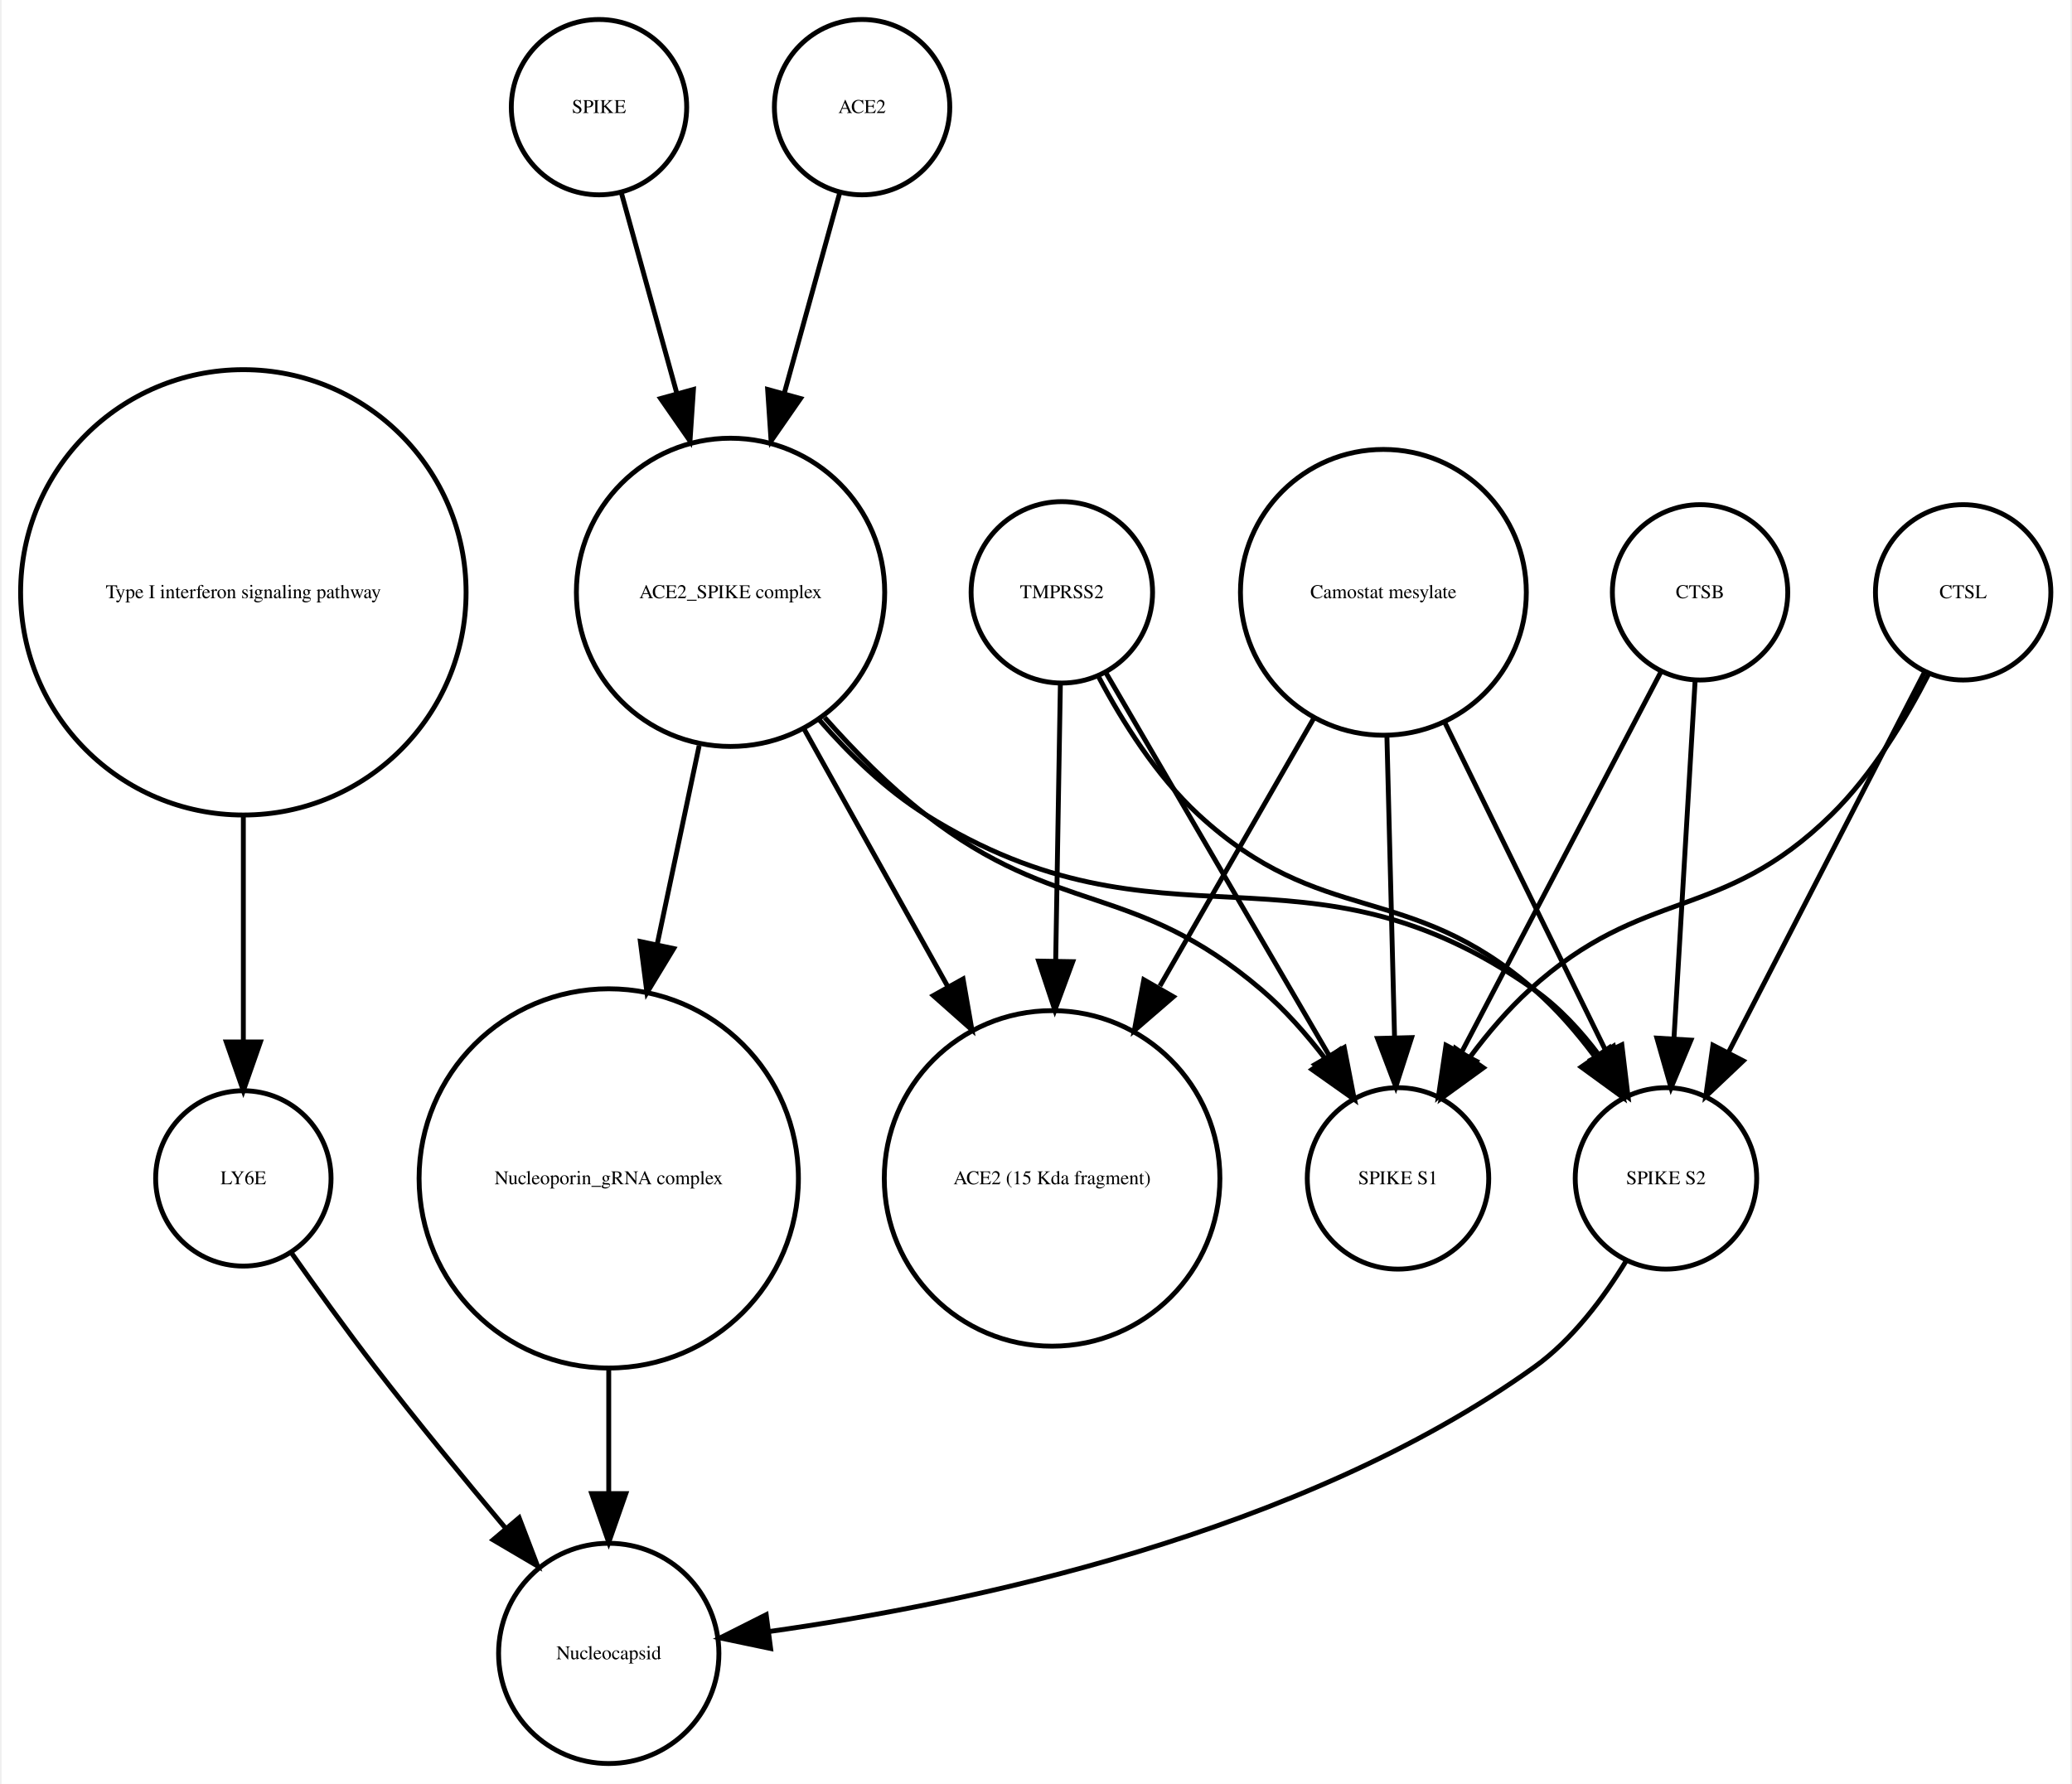
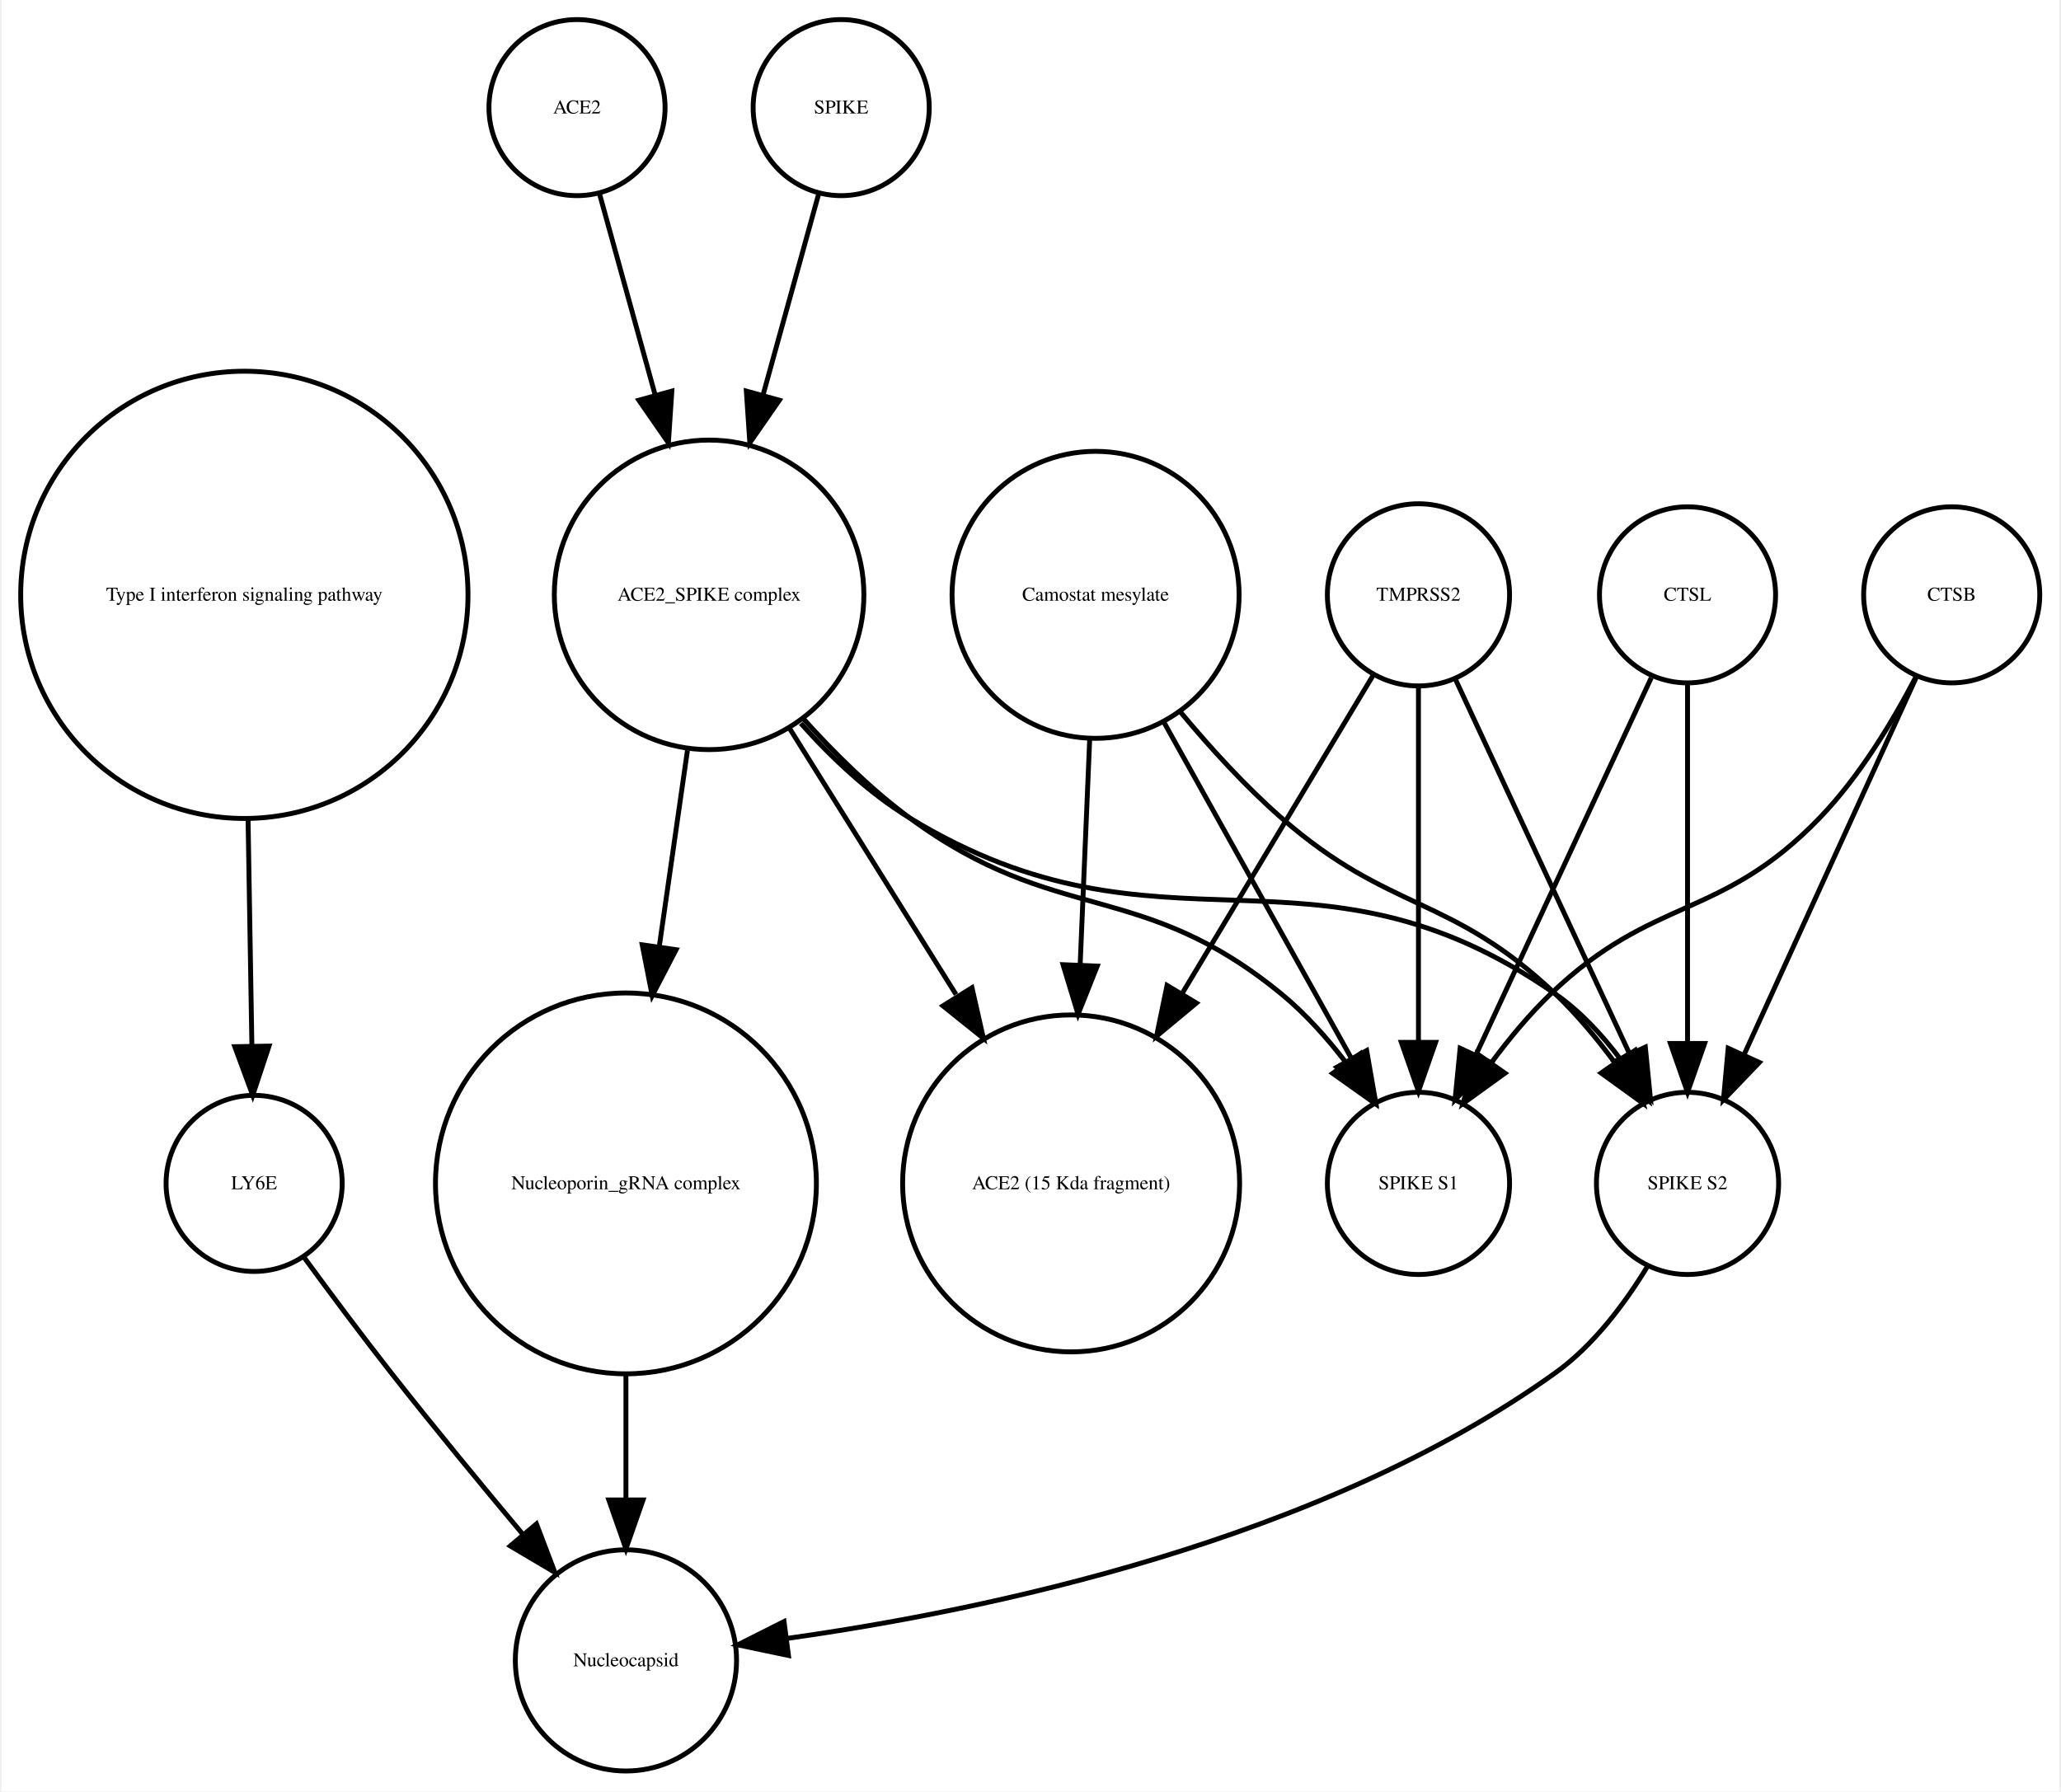
- <svg xmlns="http://www.w3.org/2000/svg" width="425pt" height="366pt" viewBox="0.00 0.00 424.61 366.25">
+ <svg xmlns="http://www.w3.org/2000/svg" width="421pt" height="366pt" viewBox="0.00 0.00 420.61 366.25">
  <g id="graph0" class="graph" transform="scale(1 1) rotate(0) translate(4 362.253)">
-     <polygon fill="white" stroke="none" points="-4,4 -4,-362.253 420.608,-362.253 420.608,4 -4,4" />
+     <polygon fill="white" stroke="none" points="-4,4 -4,-362.253 416.608,-362.253 416.608,4 -4,4" />
    <g id="node1" class="node">
      <ellipse fill="none" stroke="black" cx="45.608" cy="-240.645" rx="45.717" ry="45.717" />
      <text text-anchor="middle" x="45.608" y="-239.445" font-family="Times,serif" font-size="4.00">Type I interferon signaling pathway</text>
    </g>
    <g id="node2" class="node">
-       <ellipse fill="none" stroke="black" cx="45.608" cy="-120.322" rx="18" ry="18" />
-       <text text-anchor="middle" x="45.608" y="-119.122" font-family="Times,serif" font-size="4.00">LY6E</text>
+       <ellipse fill="none" stroke="black" cx="47.608" cy="-120.322" rx="18" ry="18" />
+       <text text-anchor="middle" x="47.608" y="-119.122" font-family="Times,serif" font-size="4.00">LY6E</text>
    </g>
    <g id="edge1" class="edge">
-       <path fill="none" stroke="black" d="M45.608,-194.912C45.608,-179.317 45.608,-162.298 45.608,-148.558" />
-       <polygon fill="black" stroke="black" points="49.108,-148.332 45.608,-138.332 42.108,-148.332 49.108,-148.332" />
+       <path fill="none" stroke="black" d="M46.364,-194.912C46.628,-179.317 46.916,-162.298 47.148,-148.558" />
+       <polygon fill="black" stroke="black" points="50.651,-148.39 47.321,-138.332 43.652,-148.272 50.651,-148.39" />
+     </g>
+     <g id="node14" class="node">
+       <ellipse fill="none" stroke="black" cx="123.608" cy="-22.804" rx="22.61" ry="22.61" />
+       <text text-anchor="middle" x="123.608" y="-21.604" font-family="Times,serif" font-size="4.00">Nucleocapsid</text>
+     </g>
+     <g id="edge2" class="edge">
+       <path fill="none" stroke="black" d="M57.801,-105.216C63.033,-98.072 69.564,-89.304 75.608,-81.608 84.255,-70.6 94.087,-58.663 102.591,-48.511" />
+       <polygon fill="black" stroke="black" points="105.317,-50.708 109.079,-40.804 99.962,-46.201 105.317,-50.708" />
+     </g>
+     <g id="node3" class="node">
+       <ellipse fill="none" stroke="black" cx="394.608" cy="-240.645" rx="18" ry="18" />
+       <text text-anchor="middle" x="394.608" y="-239.445" font-family="Times,serif" font-size="4.00">CTSB</text>
+     </g>
+     <g id="node5" class="node">
+       <ellipse fill="none" stroke="black" cx="285.608" cy="-120.322" rx="18.623" ry="18.623" />
+       <text text-anchor="middle" x="285.608" y="-119.122" font-family="Times,serif" font-size="4.00">SPIKE S1</text>
+     </g>
+     <g id="edge4" class="edge">
+       <path fill="none" stroke="black" d="M387.365,-224.017C382.617,-214.875 375.782,-203.504 367.608,-195.037 347.318,-174.017 333.694,-179.259 312.608,-159.037 308.322,-154.926 304.265,-150.054 300.66,-145.2" />
+       <polygon fill="black" stroke="black" points="303.295,-142.858 294.709,-136.651 297.55,-146.858 303.295,-142.858" />
+     </g>
+     <g id="node8" class="node">
+       <ellipse fill="none" stroke="black" cx="340.608" cy="-120.322" rx="18.623" ry="18.623" />
+       <text text-anchor="middle" x="340.608" y="-119.122" font-family="Times,serif" font-size="4.00">SPIKE S2</text>
+     </g>
+     <g id="edge3" class="edge">
+       <path fill="none" stroke="black" d="M387.326,-223.687C378.308,-203.928 362.837,-170.029 352.185,-146.689" />
+       <polygon fill="black" stroke="black" points="355.284,-145.049 347.948,-137.405 348.916,-147.956 355.284,-145.049" />
+     </g>
+     <g id="node4" class="node">
+       <ellipse fill="none" stroke="black" cx="123.608" cy="-120.322" rx="38.929" ry="38.929" />
+       <text text-anchor="middle" x="123.608" y="-119.122" font-family="Times,serif" font-size="4.00">Nucleoporin_gRNA complex </text>
+     </g>
+     <g id="edge5" class="edge">
+       <path fill="none" stroke="black" d="M123.608,-81.571C123.608,-72.991 123.608,-63.961 123.608,-55.654" />
+       <polygon fill="black" stroke="black" points="127.108,-55.609 123.608,-45.609 120.108,-55.609 127.108,-55.609" />
+     </g>
+     <g id="node6" class="node">
+       <ellipse fill="none" stroke="black" cx="140.608" cy="-240.645" rx="31.641" ry="31.641" />
+       <text text-anchor="middle" x="140.608" y="-239.445" font-family="Times,serif" font-size="4.00">ACE2_SPIKE complex</text>
+     </g>
+     <g id="edge6" class="edge">
+       <path fill="none" stroke="black" d="M136.186,-208.866C134.43,-196.643 132.37,-182.303 130.431,-168.807" />
+       <polygon fill="black" stroke="black" points="133.865,-168.1 128.979,-158.7 126.936,-169.096 133.865,-168.1" />
+     </g>
+     <g id="edge8" class="edge">
+       <path fill="none" stroke="black" d="M159.936,-215.246C166.331,-208.152 173.817,-200.777 181.608,-195.037 211.7,-172.868 228.718,-182.749 257.608,-159.037 262.454,-155.059 266.915,-150.07 270.784,-145.035" />
+       <polygon fill="black" stroke="black" points="273.773,-146.871 276.702,-136.689 268.063,-142.822 273.773,-146.871" />
+     </g>
+     <g id="edge7" class="edge">
+       <path fill="none" stroke="black" d="M159.352,-214.375C165.723,-207.246 173.343,-200.069 181.608,-195.037 233.549,-163.414 263.692,-193.766 313.608,-159.037 318.69,-155.501 323.154,-150.688 326.914,-145.684" />
+       <polygon fill="black" stroke="black" points="329.893,-147.526 332.56,-137.273 324.081,-143.624 329.893,-147.526" />
    </g>
    <g id="node9" class="node">
-       <ellipse fill="none" stroke="black" cx="120.608" cy="-22.804" rx="22.61" ry="22.61" />
-       <text text-anchor="middle" x="120.608" y="-21.604" font-family="Times,serif" font-size="4.00">Nucleocapsid</text>
+       <ellipse fill="none" stroke="black" cx="214.608" cy="-120.322" rx="34.443" ry="34.443" />
+       <text text-anchor="middle" x="214.608" y="-119.122" font-family="Times,serif" font-size="4.00">ACE2 (15 Kda fragment)</text>
    </g>
-     <g id="edge2" class="edge">
-       <path fill="none" stroke="black" d="M55.374,-105.177C60.404,-98.024 66.706,-89.259 72.608,-81.608 81.159,-70.526 90.976,-58.577 99.495,-48.436" />
-       <polygon fill="black" stroke="black" points="102.216,-50.638 105.999,-40.742 96.87,-46.119 102.216,-50.638" />
+     <g id="edge9" class="edge">
+       <path fill="none" stroke="black" d="M157.031,-213.385C167.039,-197.384 179.992,-176.673 191.076,-158.949" />
+       <polygon fill="black" stroke="black" points="194.342,-160.328 196.677,-149.993 188.407,-156.616 194.342,-160.328" />
    </g>
-     <g id="node3" class="node">
-       <ellipse fill="none" stroke="black" cx="118.608" cy="-340.253" rx="18" ry="18" />
-       <text text-anchor="middle" x="118.608" y="-339.053" font-family="Times,serif" font-size="4.00">SPIKE</text>
+     <g id="node7" class="node">
+       <ellipse fill="none" stroke="black" cx="113.608" cy="-340.253" rx="18" ry="18" />
+       <text text-anchor="middle" x="113.608" y="-339.053" font-family="Times,serif" font-size="4.00">ACE2</text>
+     </g>
+     <g id="edge10" class="edge">
+       <path fill="none" stroke="black" d="M118.189,-322.695C121.318,-311.382 125.605,-295.884 129.592,-281.469" />
+       <polygon fill="black" stroke="black" points="132.994,-282.298 132.287,-271.727 126.248,-280.432 132.994,-282.298" />
+     </g>
+     <g id="edge11" class="edge">
+       <path fill="none" stroke="black" d="M332.492,-103.47C327.883,-95.881 321.459,-87.242 313.608,-81.608 265.649,-47.196 196.862,-32.958 156.553,-27.302" />
+       <polygon fill="black" stroke="black" points="156.833,-23.809 146.464,-25.983 155.926,-30.75 156.833,-23.809" />
+     </g>
+     <g id="node10" class="node">
+       <ellipse fill="none" stroke="black" cx="219.608" cy="-240.645" rx="29.337" ry="29.337" />
+       <text text-anchor="middle" x="219.608" y="-239.445" font-family="Times,serif" font-size="4.00">Camostat mesylate</text>
+     </g>
+     <g id="edge14" class="edge">
+       <path fill="none" stroke="black" d="M233.444,-214.841C244.735,-194.599 260.605,-166.147 271.87,-145.953" />
+       <polygon fill="black" stroke="black" points="275.023,-147.484 276.838,-137.045 268.91,-144.074 275.023,-147.484" />
+     </g>
+     <g id="edge12" class="edge">
+       <path fill="none" stroke="black" d="M236.967,-216.683C243.073,-209.344 250.255,-201.464 257.608,-195.037 279.886,-175.565 292.17,-179.429 313.608,-159.037 317.911,-154.944 321.976,-150.079 325.582,-145.227" />
+       <polygon fill="black" stroke="black" points="328.693,-146.883 331.531,-136.676 322.947,-142.886 328.693,-146.883" />
+     </g>
+     <g id="edge13" class="edge">
+       <path fill="none" stroke="black" d="M218.411,-211.304C217.829,-197.528 217.116,-180.658 216.465,-165.263" />
+       <polygon fill="black" stroke="black" points="219.946,-164.741 216.027,-154.898 212.953,-165.037 219.946,-164.741" />
    </g>
    <g id="node11" class="node">
-       <ellipse fill="none" stroke="black" cx="145.608" cy="-240.645" rx="31.641" ry="31.641" />
-       <text text-anchor="middle" x="145.608" y="-239.445" font-family="Times,serif" font-size="4.00">ACE2_SPIKE complex</text>
+       <ellipse fill="none" stroke="black" cx="285.608" cy="-240.645" rx="18.623" ry="18.623" />
+       <text text-anchor="middle" x="285.608" y="-239.445" font-family="Times,serif" font-size="4.00">TMPRSS2</text>
    </g>
-     <g id="edge3" class="edge">
-       <path fill="none" stroke="black" d="M123.189,-322.695C126.318,-311.382 130.605,-295.884 134.592,-281.469" />
-       <polygon fill="black" stroke="black" points="137.994,-282.298 137.287,-271.727 131.248,-280.432 137.994,-282.298" />
+     <g id="edge17" class="edge">
+       <path fill="none" stroke="black" d="M285.608,-221.931C285.608,-202.762 285.608,-171.925 285.608,-149.438" />
+       <polygon fill="black" stroke="black" points="289.108,-149.158 285.608,-139.158 282.108,-149.158 289.108,-149.158" />
    </g>
-     <g id="node4" class="node">
-       <ellipse fill="none" stroke="black" cx="172.608" cy="-340.253" rx="18" ry="18" />
-       <text text-anchor="middle" x="172.608" y="-339.053" font-family="Times,serif" font-size="4.00">ACE2</text>
+     <g id="edge15" class="edge">
+       <path fill="none" stroke="black" d="M293.256,-223.193C302.45,-203.413 317.984,-169.994 328.741,-146.853" />
+       <polygon fill="black" stroke="black" points="331.984,-148.179 333.026,-137.635 325.637,-145.228 331.984,-148.179" />
    </g>
-     <g id="edge4" class="edge">
-       <path fill="none" stroke="black" d="M168.028,-322.695C164.899,-311.382 160.612,-295.884 156.624,-281.469" />
-       <polygon fill="black" stroke="black" points="159.969,-280.432 153.93,-271.727 153.222,-282.298 159.969,-280.432" />
+     <g id="edge16" class="edge">
+       <path fill="none" stroke="black" d="M276.326,-224.176C266.481,-207.77 250.558,-181.233 237.352,-159.225" />
+       <polygon fill="black" stroke="black" points="240.217,-157.198 232.071,-150.424 234.215,-160.799 240.217,-157.198" />
    </g>
-     <g id="node5" class="node">
-       <ellipse fill="none" stroke="black" cx="398.608" cy="-240.645" rx="18" ry="18" />
-       <text text-anchor="middle" x="398.608" y="-239.445" font-family="Times,serif" font-size="4.00">CTSL</text>
+     <g id="node12" class="node">
+       <ellipse fill="none" stroke="black" cx="167.608" cy="-340.253" rx="18" ry="18" />
+       <text text-anchor="middle" x="167.608" y="-339.053" font-family="Times,serif" font-size="4.00">SPIKE</text>
    </g>
-     <g id="node10" class="node">
-       <ellipse fill="none" stroke="black" cx="337.608" cy="-120.322" rx="18.623" ry="18.623" />
-       <text text-anchor="middle" x="337.608" y="-119.122" font-family="Times,serif" font-size="4.00">SPIKE S2</text>
-     </g>
-     <g id="edge6" class="edge">
-       <path fill="none" stroke="black" d="M390.634,-224.176C380.416,-204.356 362.576,-169.753 350.438,-146.207" />
-       <polygon fill="black" stroke="black" points="353.473,-144.457 345.78,-137.173 347.251,-147.665 353.473,-144.457" />
+     <g id="edge18" class="edge">
+       <path fill="none" stroke="black" d="M163.028,-322.695C159.899,-311.382 155.612,-295.884 151.624,-281.469" />
+       <polygon fill="black" stroke="black" points="154.969,-280.432 148.93,-271.727 148.222,-282.298 154.969,-280.432" />
    </g>
    <g id="node13" class="node">
-       <ellipse fill="none" stroke="black" cx="282.608" cy="-120.322" rx="18.623" ry="18.623" />
-       <text text-anchor="middle" x="282.608" y="-119.122" font-family="Times,serif" font-size="4.00">SPIKE S1</text>
+       <ellipse fill="none" stroke="black" cx="340.608" cy="-240.645" rx="18" ry="18" />
+       <text text-anchor="middle" x="340.608" y="-239.445" font-family="Times,serif" font-size="4.00">CTSL</text>
    </g>
-     <g id="edge5" class="edge">
-       <path fill="none" stroke="black" d="M391.527,-223.856C386.837,-214.656 380.005,-203.282 371.608,-195.037 348.873,-172.712 333.187,-180.469 309.608,-159.037 305.214,-155.042 301.111,-150.219 297.495,-145.376" />
-       <polygon fill="black" stroke="black" points="300.132,-143.036 291.558,-136.813 294.38,-147.025 300.132,-143.036" />
-     </g>
-     <g id="node6" class="node">
-       <ellipse fill="none" stroke="black" cx="213.608" cy="-240.645" rx="18.623" ry="18.623" />
-       <text text-anchor="middle" x="213.608" y="-239.445" font-family="Times,serif" font-size="4.00">TMPRSS2</text>
-     </g>
-     <g id="node7" class="node">
-       <ellipse fill="none" stroke="black" cx="211.608" cy="-120.322" rx="34.443" ry="34.443" />
-       <text text-anchor="middle" x="211.608" y="-119.122" font-family="Times,serif" font-size="4.00">ACE2 (15 Kda fragment)</text>
-     </g>
-     <g id="edge8" class="edge">
-       <path fill="none" stroke="black" d="M213.309,-221.931C213.055,-206.889 212.679,-184.662 212.345,-164.923" />
-       <polygon fill="black" stroke="black" points="215.844,-164.819 212.176,-154.879 208.845,-164.937 215.844,-164.819" />
-     </g>
-     <g id="edge9" class="edge">
-       <path fill="none" stroke="black" d="M221.159,-223.296C226.01,-214.129 233.01,-202.977 241.608,-195.037 267.021,-171.571 284.494,-181.719 310.608,-159.037 315.092,-155.142 319.233,-150.362 322.857,-145.529" />
-       <polygon fill="black" stroke="black" points="325.978,-147.169 328.783,-136.953 320.219,-143.19 325.978,-147.169" />
-     </g>
-     <g id="edge7" class="edge">
-       <path fill="none" stroke="black" d="M222.629,-224.176C234.303,-204.157 254.772,-169.058 268.508,-145.503" />
-       <polygon fill="black" stroke="black" points="271.572,-147.197 273.586,-136.795 265.525,-143.67 271.572,-147.197" />
-     </g>
-     <g id="node8" class="node">
-       <ellipse fill="none" stroke="black" cx="120.608" cy="-120.322" rx="38.929" ry="38.929" />
-       <text text-anchor="middle" x="120.608" y="-119.122" font-family="Times,serif" font-size="4.00">Nucleoporin_gRNA complex </text>
-     </g>
-     <g id="edge10" class="edge">
-       <path fill="none" stroke="black" d="M120.608,-81.571C120.608,-72.991 120.608,-63.961 120.608,-55.654" />
-       <polygon fill="black" stroke="black" points="124.108,-55.609 120.608,-45.609 117.108,-55.609 124.108,-55.609" />
-     </g>
-     <g id="edge11" class="edge">
-       <path fill="none" stroke="black" d="M329.492,-103.47C324.883,-95.881 318.459,-87.242 310.608,-81.608 262.649,-47.196 193.862,-32.958 153.553,-27.302" />
-       <polygon fill="black" stroke="black" points="153.833,-23.809 143.464,-25.983 152.926,-30.75 153.833,-23.809" />
-     </g>
-     <g id="edge15" class="edge">
-       <path fill="none" stroke="black" d="M160.75,-212.499C169.5,-196.812 180.648,-176.827 190.275,-159.568" />
-       <polygon fill="black" stroke="black" points="193.335,-161.267 195.15,-150.829 187.222,-157.857 193.335,-161.267" />
-     </g>
-     <g id="edge14" class="edge">
-       <path fill="none" stroke="black" d="M139.17,-209.174C136.539,-196.722 133.435,-182.032 130.527,-168.265" />
-       <polygon fill="black" stroke="black" points="133.944,-167.509 128.453,-158.448 127.096,-168.956 133.944,-167.509" />
-     </g>
-     <g id="edge13" class="edge">
-       <path fill="none" stroke="black" d="M163.841,-214.439C170.055,-207.312 177.501,-200.121 185.608,-195.037 234.588,-164.321 263.386,-192.39 310.608,-159.037 315.665,-155.465 320.119,-150.638 323.877,-145.631" />
-       <polygon fill="black" stroke="black" points="326.853,-147.477 329.527,-137.225 321.044,-143.572 326.853,-147.477" />
-     </g>
-     <g id="edge12" class="edge">
-       <path fill="none" stroke="black" d="M164.926,-214.944C171.076,-207.997 178.215,-200.779 185.608,-195.037 212.927,-173.82 228.299,-181.492 254.608,-159.037 259.377,-154.967 263.806,-149.94 267.67,-144.899" />
-       <polygon fill="black" stroke="black" points="270.654,-146.743 273.6,-136.566 264.95,-142.685 270.654,-146.743" />
-     </g>
-     <g id="node12" class="node">
-       <ellipse fill="none" stroke="black" cx="344.608" cy="-240.645" rx="18" ry="18" />
-       <text text-anchor="middle" x="344.608" y="-239.445" font-family="Times,serif" font-size="4.00">CTSB</text>
-     </g>
-     <g id="edge17" class="edge">
-       <path fill="none" stroke="black" d="M343.591,-222.44C342.451,-203.184 340.589,-171.712 339.245,-148.989" />
-       <polygon fill="black" stroke="black" points="342.735,-148.711 338.65,-138.935 335.747,-149.124 342.735,-148.711" />
-     </g>
-     <g id="edge16" class="edge">
-       <path fill="none" stroke="black" d="M336.503,-224.176C326.117,-204.356 307.986,-169.753 295.648,-146.207" />
-       <polygon fill="black" stroke="black" points="298.655,-144.406 290.914,-137.173 292.455,-147.655 298.655,-144.406" />
-     </g>
-     <g id="node14" class="node">
-       <ellipse fill="none" stroke="black" cx="279.608" cy="-240.645" rx="29.337" ry="29.337" />
-       <text text-anchor="middle" x="279.608" y="-239.445" font-family="Times,serif" font-size="4.00">Camostat mesylate</text>
+     <g id="edge20" class="edge">
+       <path fill="none" stroke="black" d="M333.191,-223.687C324.006,-203.928 308.249,-170.029 297.4,-146.689" />
+       <polygon fill="black" stroke="black" points="300.473,-144.998 293.084,-137.405 294.125,-147.949 300.473,-144.998" />
    </g>
    <g id="edge19" class="edge">
-       <path fill="none" stroke="black" d="M265.353,-214.841C256.2,-198.914 244.125,-177.903 233.74,-159.831" />
-       <polygon fill="black" stroke="black" points="236.504,-157.618 228.487,-150.692 230.435,-161.106 236.504,-157.618" />
-     </g>
-     <g id="edge20" class="edge">
-       <path fill="none" stroke="black" d="M292.051,-214.262C301.891,-194.188 315.556,-166.31 325.348,-146.334" />
-       <polygon fill="black" stroke="black" points="328.552,-147.75 329.811,-137.23 322.266,-144.669 328.552,-147.75" />
-     </g>
-     <g id="edge18" class="edge">
-       <path fill="none" stroke="black" d="M280.327,-211.304C280.802,-192.558 281.423,-168.085 281.897,-149.394" />
-       <polygon fill="black" stroke="black" points="285.402,-149.23 282.157,-139.145 278.404,-149.053 285.402,-149.23" />
+       <path fill="none" stroke="black" d="M340.608,-222.44C340.608,-203.184 340.608,-171.712 340.608,-148.989" />
+       <polygon fill="black" stroke="black" points="344.108,-148.935 340.608,-138.935 337.108,-148.935 344.108,-148.935" />
    </g>
  </g>
</svg>
